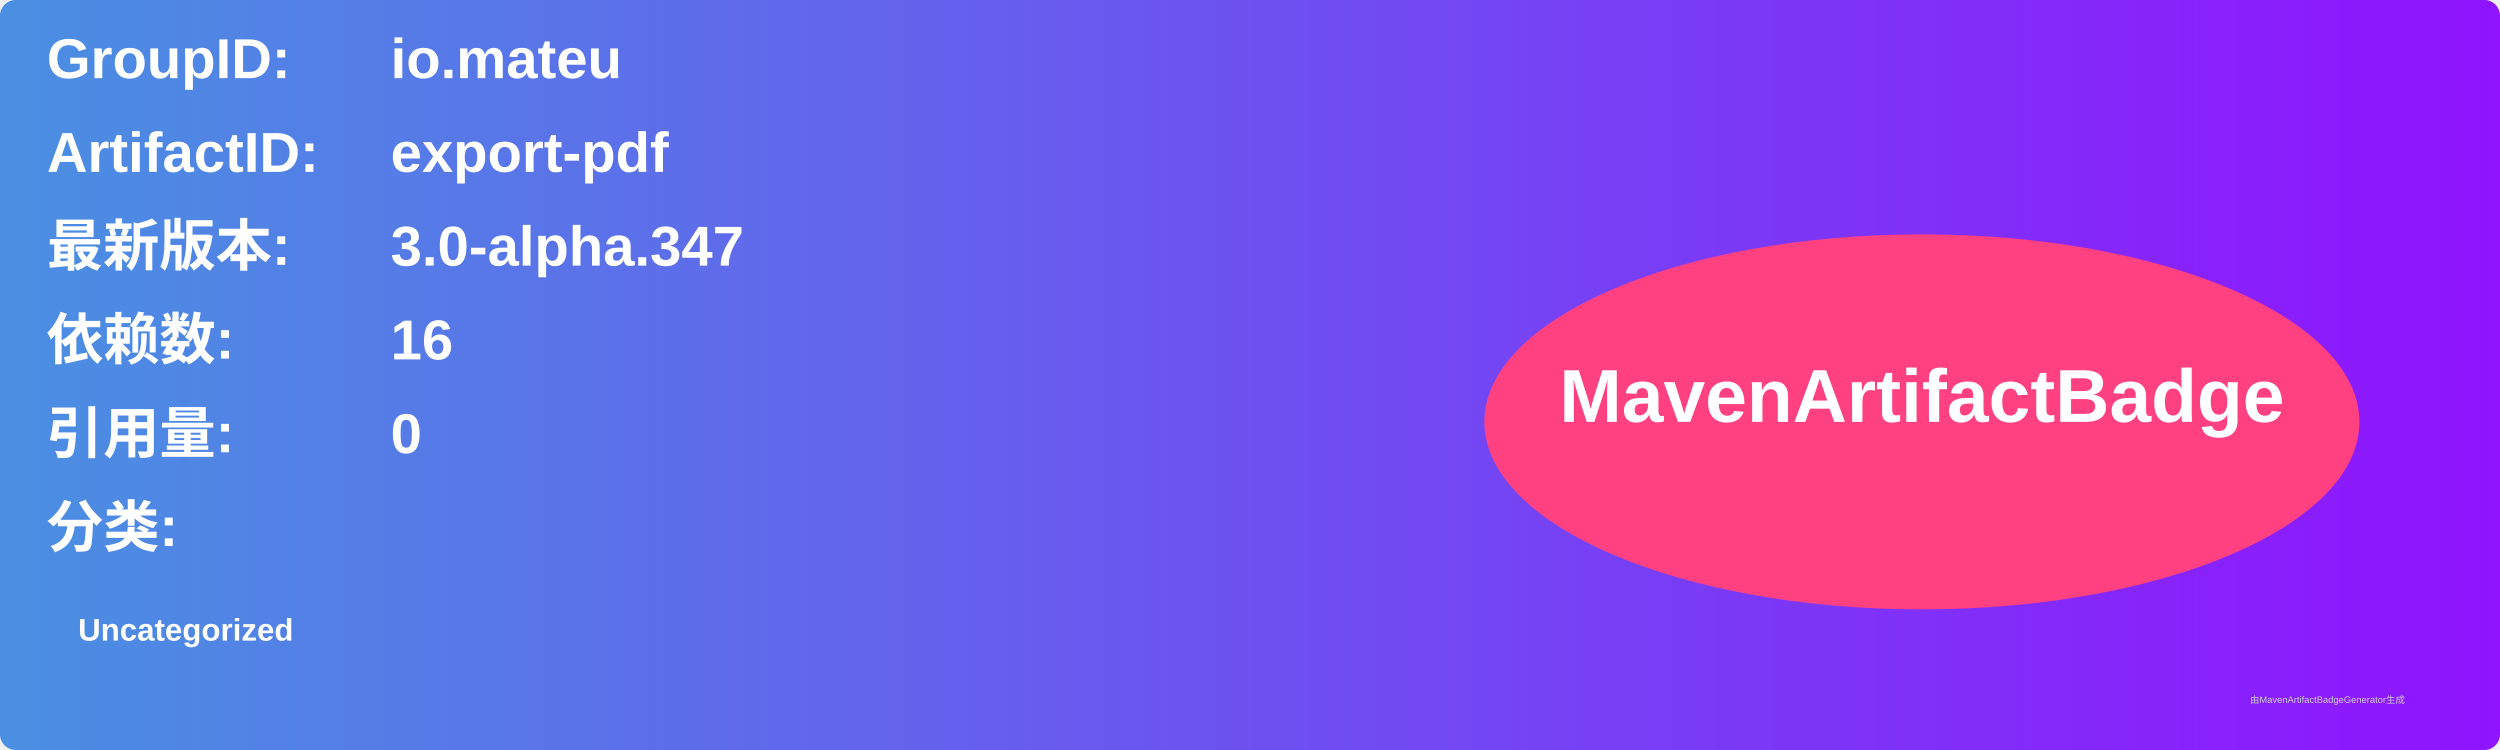
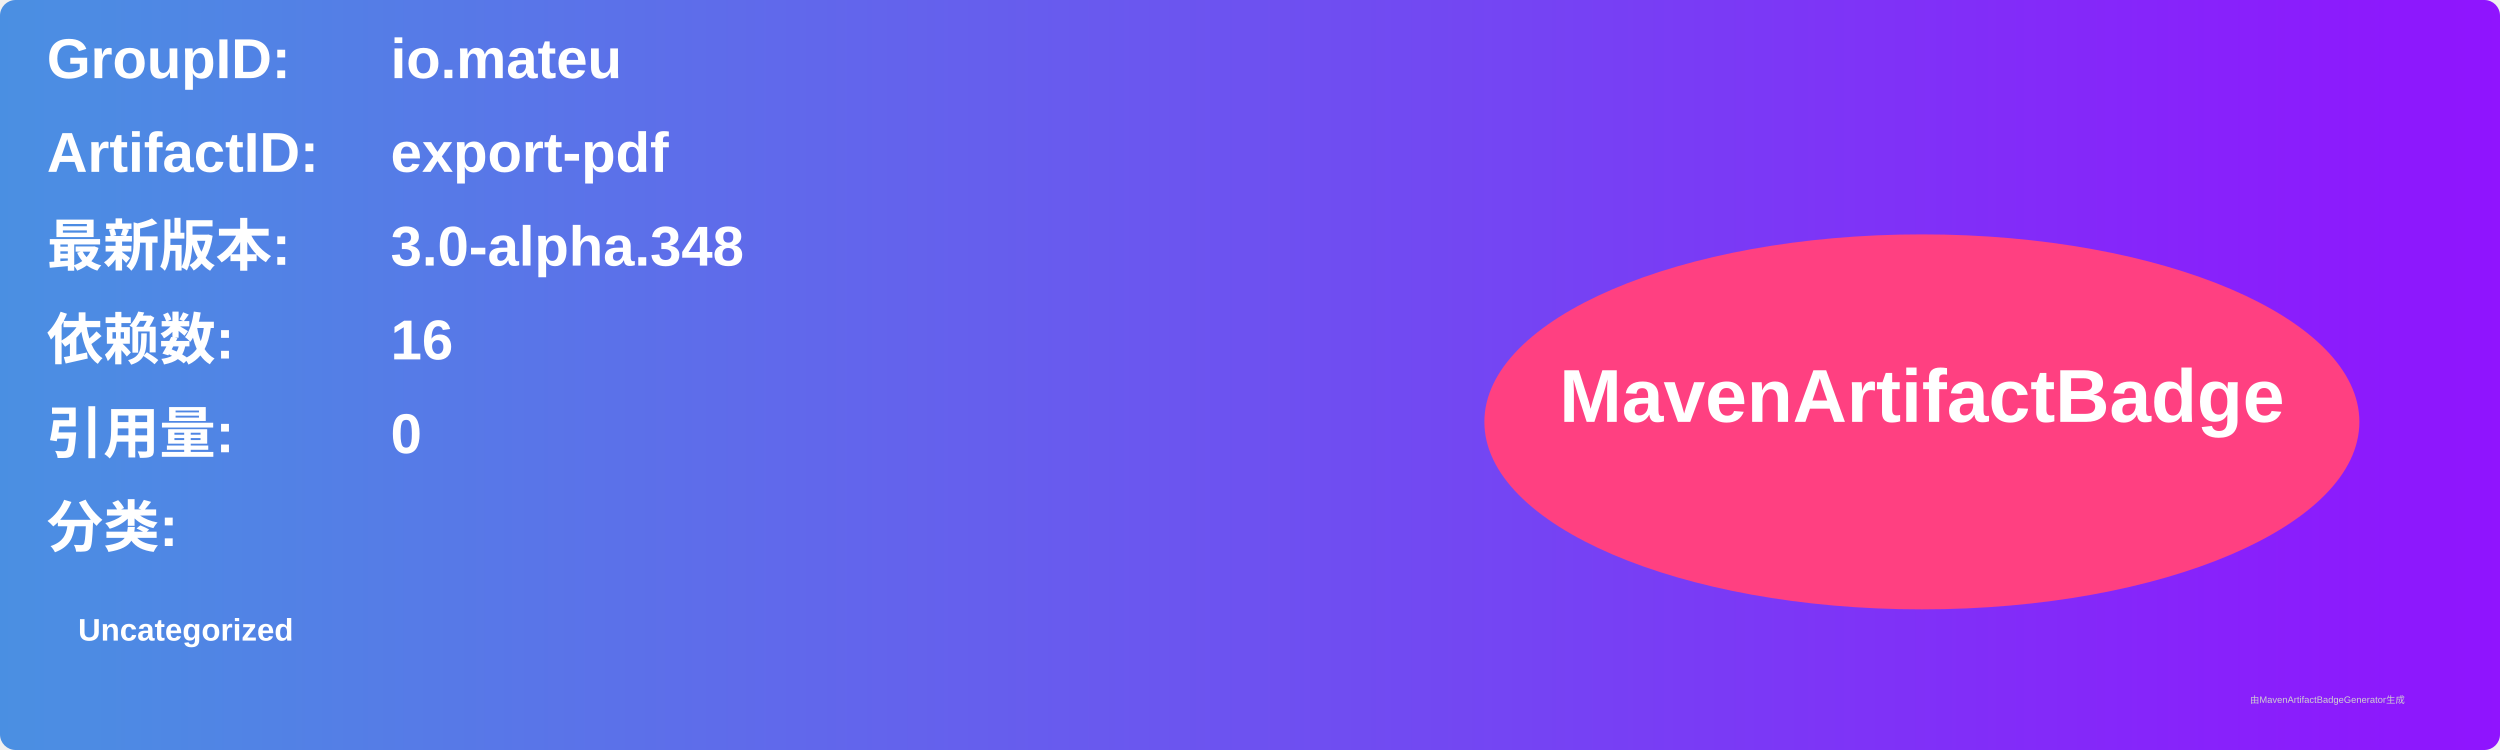
<svg xmlns="http://www.w3.org/2000/svg" width="800" height="240" viewBox="0 0 800 240">
  <linearGradient id="grad" x1="0%" y1="0%" x2="100%" y2="0%">
    <stop offset="0%" stop-color="#4a90e2" />
    <stop offset="100%" stop-color="#9013fe" />
  </linearGradient>
  <rect width="100%" height="100%" rx="5" ry="5" fill="url(#grad)" />
  <g transform="translate(15, 15)">
    <text x="0" y="10" font-family="Arial" font-size="18" fill="white" font-weight="bold" width="260">GroupID:</text>
    <text x="110" y="10" font-family="Arial" font-size="18" fill="white" font-weight="bold" width="460">io.mateu</text>
    <text x="0" y="40" font-family="Arial" font-size="18" fill="white" font-weight="bold" width="260">ArtifactID:</text>
    <text x="110" y="40" font-family="Arial" font-size="18" fill="white" font-weight="bold" width="460">export-pdf</text>
    <text x="0" y="70" font-family="Arial" font-size="18" fill="white" font-weight="bold">最新版本:</text>
    <text x="110" y="70" font-family="Arial" font-size="18" fill="white" font-weight="bold">
-       <tspan font-weight="bold">3.0-alpha.347</tspan>
+       <tspan font-weight="bold">3.0-alpha.348</tspan>
    </text>
    <text x="0" y="100" font-family="Arial" font-size="18" fill="white" font-weight="bold">依赖数: </text>
    <text x="110" y="100" font-family="Arial" font-size="18" fill="white">
      <tspan font-weight="bold">16</tspan>
    </text>
    <text x="0" y="130" font-family="Arial" font-size="18" fill="white" font-weight="bold">引用量: </text>
    <text x="110" y="130" font-family="Arial" font-size="18" fill="white">
      <tspan font-weight="bold">0</tspan>
    </text>
    <text x="0" y="160" font-family="Arial" font-size="18" fill="white" font-weight="bold">分类:</text>
    <text x="10" y="190" font-family="Arial" font-size="10" fill="white">
      <tspan font-weight="bold">Uncategorized</tspan>
    </text>
    <ellipse cx="600" cy="120" rx="140" ry="60" fill="#ff4081" />
    <text x="600" y="120" text-anchor="middle" font-family="Arial" font-size="24" fill="white" font-weight="bold">MavenArtifactBadge</text>
  </g>
  <text x="720" y="225" font-family="Arial" font-size="3" fill="#d0d0d0">由MavenArtifactBadgeGenerator生成</text>
</svg>
